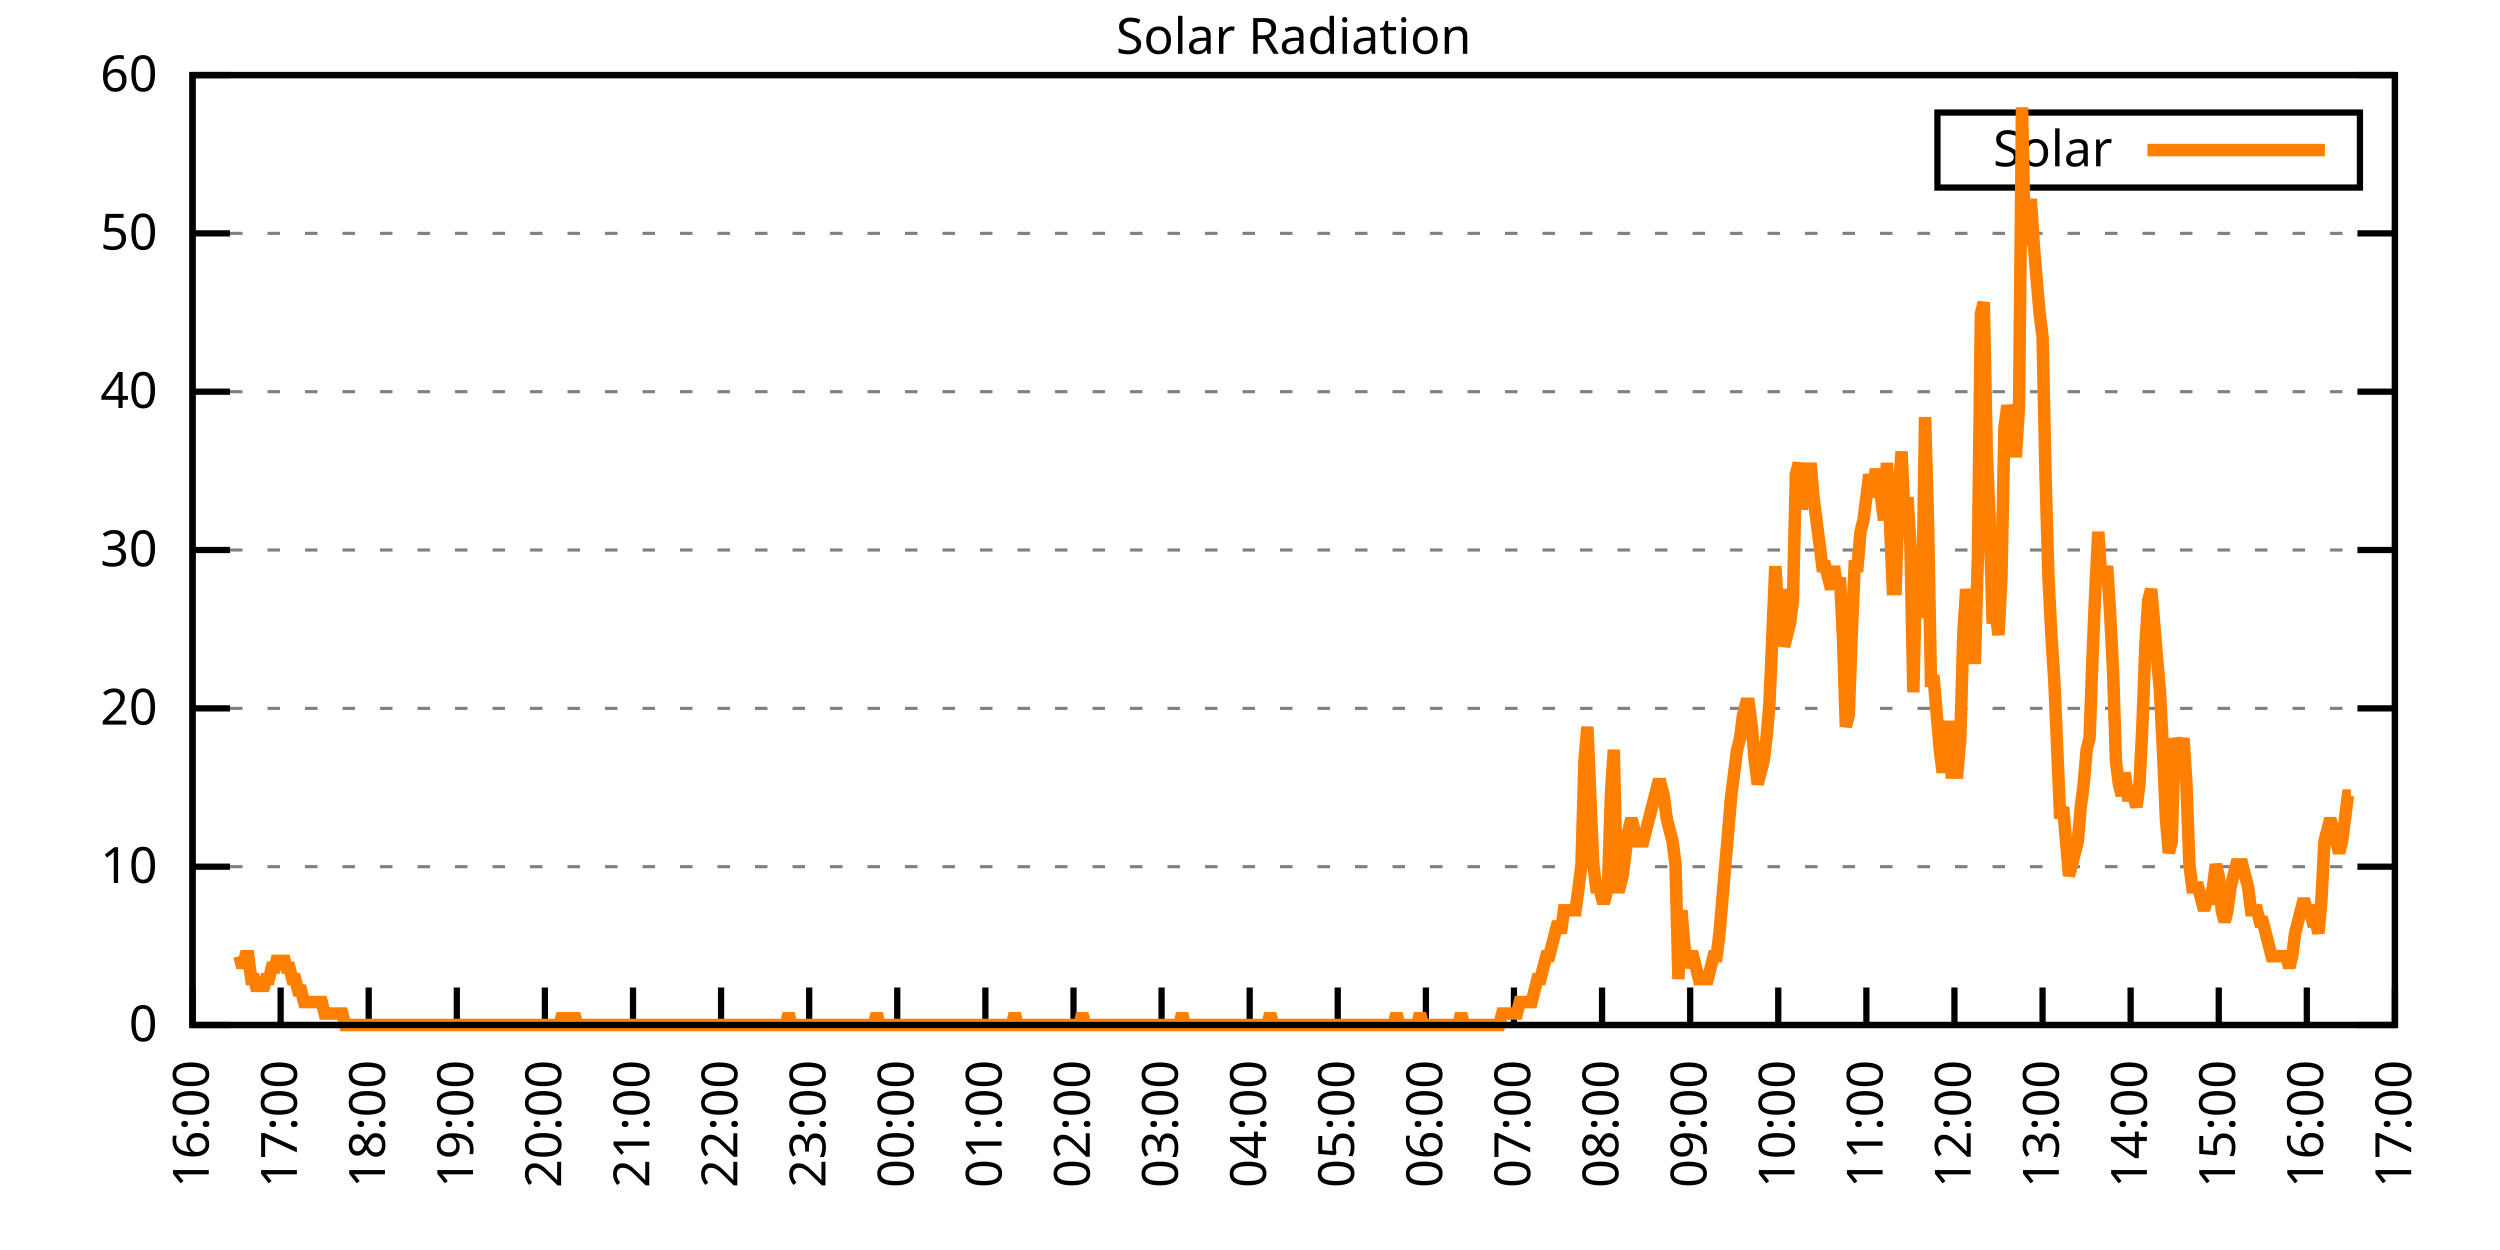
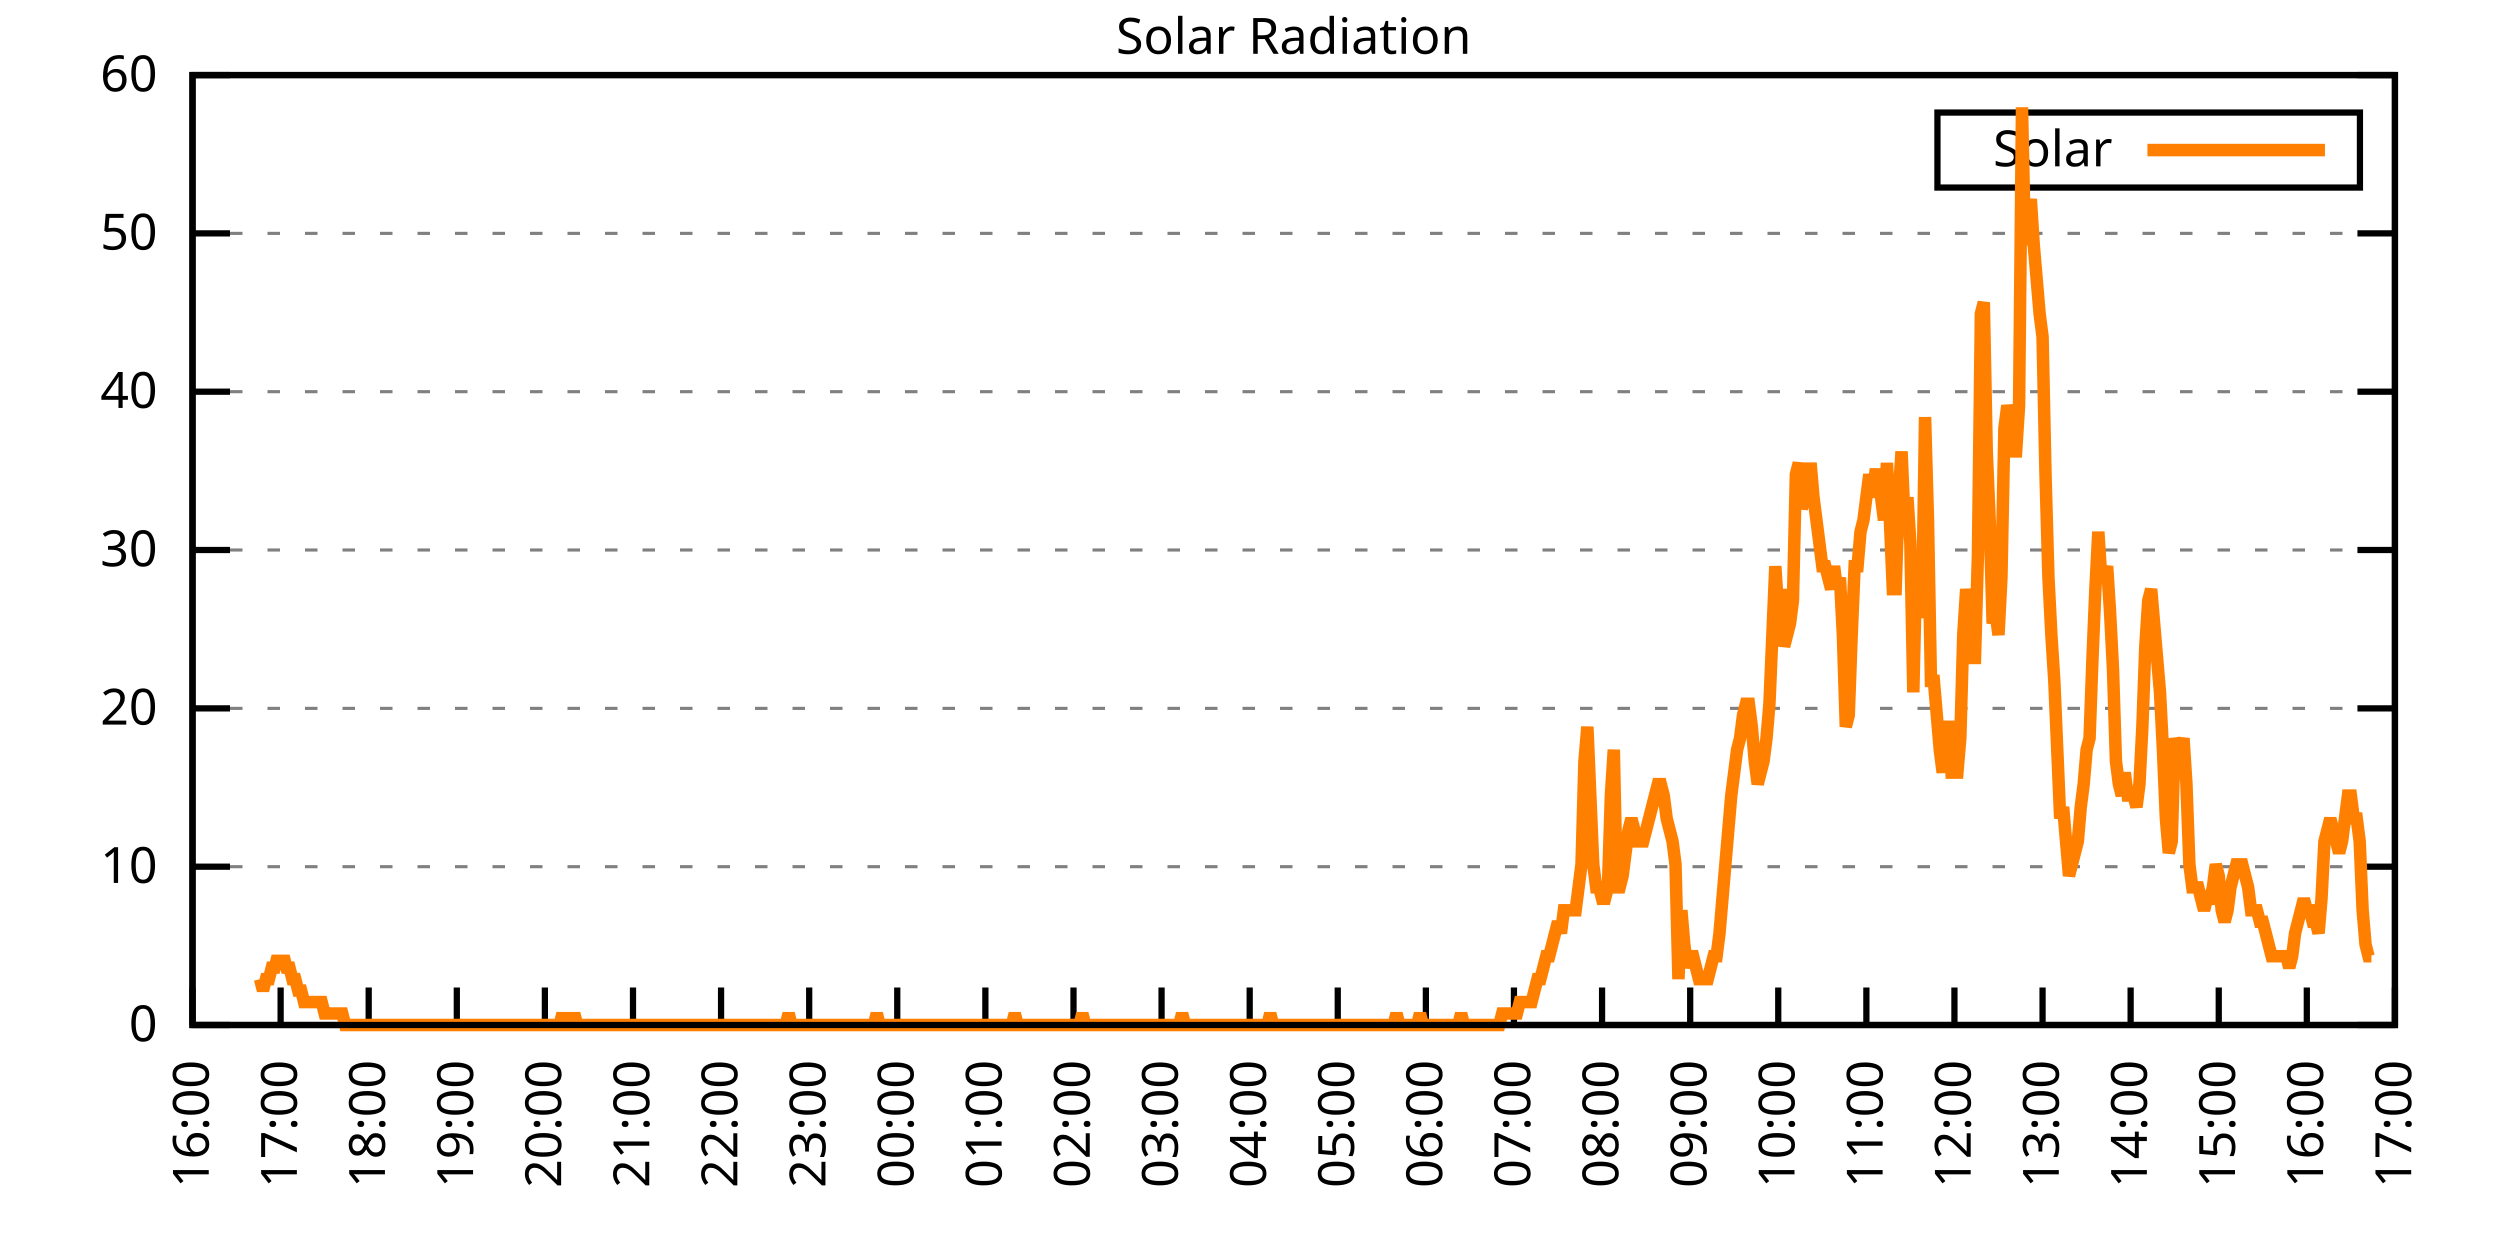
<svg xmlns="http://www.w3.org/2000/svg" xmlns:xlink="http://www.w3.org/1999/xlink" width="400" height="200" viewBox="0 0 400 200">
  <g id="gnuplot_canvas">
    <rect x="0" y="0" width="400" height="200" fill="none" />
    <defs>
      <circle id="gpDot" r="0.5" stroke-width="0.5" stroke="currentColor" />
      <path id="gpPt0" stroke-width="0.333" stroke="currentColor" d="M-1,0 h2 M0,-1 v2" />
      <path id="gpPt1" stroke-width="0.333" stroke="currentColor" d="M-1,-1 L1,1 M1,-1 L-1,1" />
      <path id="gpPt2" stroke-width="0.333" stroke="currentColor" d="M-1,0 L1,0 M0,-1 L0,1 M-1,-1 L1,1 M-1,1 L1,-1" />
      <rect id="gpPt3" stroke-width="0.333" stroke="currentColor" x="-1" y="-1" width="2" height="2" />
      <rect id="gpPt4" stroke-width="0.333" stroke="currentColor" fill="currentColor" x="-1" y="-1" width="2" height="2" />
      <circle id="gpPt5" stroke-width="0.333" stroke="currentColor" cx="0" cy="0" r="1" />
      <use xlink:href="#gpPt5" id="gpPt6" fill="currentColor" stroke="none" />
      <path id="gpPt7" stroke-width="0.333" stroke="currentColor" d="M0,-1.33 L-1.33,0.67 L1.33,0.67 z" />
      <use xlink:href="#gpPt7" id="gpPt8" fill="currentColor" stroke="none" />
      <use xlink:href="#gpPt7" id="gpPt9" stroke="currentColor" transform="rotate(180)" />
      <use xlink:href="#gpPt9" id="gpPt10" fill="currentColor" stroke="none" />
      <use xlink:href="#gpPt3" id="gpPt11" stroke="currentColor" transform="rotate(45)" />
      <use xlink:href="#gpPt11" id="gpPt12" fill="currentColor" stroke="none" />
      <path id="gpPt13" stroke-width="0.333" stroke="currentColor" d="M0,1.330 L1.265,0.411 L0.782,-1.067 L-0.782,-1.076 L-1.265,0.411 z" />
      <use xlink:href="#gpPt13" id="gpPt14" fill="currentColor" stroke="none" />
      <filter id="textbox" filterUnits="objectBoundingBox" x="0" y="0" height="1" width="1">
        <feFlood flood-color="white" flood-opacity="1" result="bgnd" />
        <feComposite in="SourceGraphic" in2="bgnd" operator="atop" />
      </filter>
      <filter id="greybox" filterUnits="objectBoundingBox" x="0" y="0" height="1" width="1">
        <feFlood flood-color="lightgrey" flood-opacity="1" result="grey" />
        <feComposite in="SourceGraphic" in2="grey" operator="atop" />
      </filter>
    </defs>
    <g fill="none" color="white" stroke="currentColor" stroke-width="1.00" stroke-linecap="butt" stroke-linejoin="miter">
</g>
    <g fill="none" color="black" stroke="currentColor" stroke-width="1.00" stroke-linecap="butt" stroke-linejoin="miter">
      <g stroke="none" shape-rendering="crispEdges">
        <polygon fill="rgb(255, 255, 255)" points="30.80,164.00 383.18,164.00 383.18,12.02 30.80,12.02 " />
      </g>
    </g>
    <g fill="none" color="black" stroke="currentColor" stroke-width="1.00" stroke-linecap="butt" stroke-linejoin="miter">
</g>
    <g fill="none" color="black" stroke="black" stroke-width="0.50" stroke-linecap="butt" stroke-linejoin="miter">
</g>
    <g fill="none" color="gray" stroke="currentColor" stroke-width="0.50" stroke-linecap="butt" stroke-linejoin="miter">
      <path stroke="gray" stroke-dasharray="2,4" class="gridline" d="M30.80,164.00 L383.19,164.00  " />
    </g>
    <g fill="none" color="gray" stroke="gray" stroke-width="1.00" stroke-linecap="butt" stroke-linejoin="miter">
</g>
    <g fill="none" color="black" stroke="currentColor" stroke-width="1.00" stroke-linecap="butt" stroke-linejoin="miter">
      <path stroke="black" d="M30.80,164.00 L36.80,164.00 M383.19,164.00 L377.19,164.00  " />
      <g transform="translate(25.20,166.60)" stroke="none" fill="black" font-family="Sans" font-size="8.00" text-anchor="end">
        <text>
          <tspan font-family="Sans"> 0</tspan>
        </text>
      </g>
    </g>
    <g fill="none" color="black" stroke="currentColor" stroke-width="1.00" stroke-linecap="butt" stroke-linejoin="miter">
</g>
    <g fill="none" color="black" stroke="black" stroke-width="0.50" stroke-linecap="butt" stroke-linejoin="miter">
</g>
    <g fill="none" color="gray" stroke="currentColor" stroke-width="0.50" stroke-linecap="butt" stroke-linejoin="miter">
      <path stroke="gray" stroke-dasharray="2,4" class="gridline" d="M30.80,138.67 L383.19,138.67  " />
    </g>
    <g fill="none" color="gray" stroke="gray" stroke-width="1.00" stroke-linecap="butt" stroke-linejoin="miter">
</g>
    <g fill="none" color="black" stroke="currentColor" stroke-width="1.00" stroke-linecap="butt" stroke-linejoin="miter">
      <path stroke="black" d="M30.80,138.67 L36.80,138.67 M383.19,138.67 L377.19,138.67  " />
      <g transform="translate(25.20,141.27)" stroke="none" fill="black" font-family="Sans" font-size="8.00" text-anchor="end">
        <text>
          <tspan font-family="Sans"> 10</tspan>
        </text>
      </g>
    </g>
    <g fill="none" color="black" stroke="currentColor" stroke-width="1.00" stroke-linecap="butt" stroke-linejoin="miter">
</g>
    <g fill="none" color="black" stroke="black" stroke-width="0.50" stroke-linecap="butt" stroke-linejoin="miter">
</g>
    <g fill="none" color="gray" stroke="currentColor" stroke-width="0.50" stroke-linecap="butt" stroke-linejoin="miter">
      <path stroke="gray" stroke-dasharray="2,4" class="gridline" d="M30.80,113.34 L383.19,113.34  " />
    </g>
    <g fill="none" color="gray" stroke="gray" stroke-width="1.00" stroke-linecap="butt" stroke-linejoin="miter">
</g>
    <g fill="none" color="black" stroke="currentColor" stroke-width="1.00" stroke-linecap="butt" stroke-linejoin="miter">
      <path stroke="black" d="M30.80,113.34 L36.80,113.34 M383.19,113.34 L377.19,113.34  " />
      <g transform="translate(25.20,115.94)" stroke="none" fill="black" font-family="Sans" font-size="8.00" text-anchor="end">
        <text>
          <tspan font-family="Sans"> 20</tspan>
        </text>
      </g>
    </g>
    <g fill="none" color="black" stroke="currentColor" stroke-width="1.00" stroke-linecap="butt" stroke-linejoin="miter">
</g>
    <g fill="none" color="black" stroke="black" stroke-width="0.50" stroke-linecap="butt" stroke-linejoin="miter">
</g>
    <g fill="none" color="gray" stroke="currentColor" stroke-width="0.50" stroke-linecap="butt" stroke-linejoin="miter">
      <path stroke="gray" stroke-dasharray="2,4" class="gridline" d="M30.80,88.00 L383.19,88.00  " />
    </g>
    <g fill="none" color="gray" stroke="gray" stroke-width="1.00" stroke-linecap="butt" stroke-linejoin="miter">
</g>
    <g fill="none" color="black" stroke="currentColor" stroke-width="1.00" stroke-linecap="butt" stroke-linejoin="miter">
      <path stroke="black" d="M30.80,88.00 L36.80,88.00 M383.19,88.00 L377.19,88.00  " />
      <g transform="translate(25.20,90.60)" stroke="none" fill="black" font-family="Sans" font-size="8.00" text-anchor="end">
        <text>
          <tspan font-family="Sans"> 30</tspan>
        </text>
      </g>
    </g>
    <g fill="none" color="black" stroke="currentColor" stroke-width="1.00" stroke-linecap="butt" stroke-linejoin="miter">
</g>
    <g fill="none" color="black" stroke="black" stroke-width="0.50" stroke-linecap="butt" stroke-linejoin="miter">
</g>
    <g fill="none" color="gray" stroke="currentColor" stroke-width="0.50" stroke-linecap="butt" stroke-linejoin="miter">
      <path stroke="gray" stroke-dasharray="2,4" class="gridline" d="M30.80,62.67 L383.19,62.67  " />
    </g>
    <g fill="none" color="gray" stroke="gray" stroke-width="1.00" stroke-linecap="butt" stroke-linejoin="miter">
</g>
    <g fill="none" color="black" stroke="currentColor" stroke-width="1.00" stroke-linecap="butt" stroke-linejoin="miter">
      <path stroke="black" d="M30.80,62.67 L36.80,62.67 M383.19,62.67 L377.19,62.67  " />
      <g transform="translate(25.20,65.27)" stroke="none" fill="black" font-family="Sans" font-size="8.00" text-anchor="end">
        <text>
          <tspan font-family="Sans"> 40</tspan>
        </text>
      </g>
    </g>
    <g fill="none" color="black" stroke="currentColor" stroke-width="1.00" stroke-linecap="butt" stroke-linejoin="miter">
</g>
    <g fill="none" color="black" stroke="black" stroke-width="0.50" stroke-linecap="butt" stroke-linejoin="miter">
</g>
    <g fill="none" color="gray" stroke="currentColor" stroke-width="0.50" stroke-linecap="butt" stroke-linejoin="miter">
      <path stroke="gray" stroke-dasharray="2,4" class="gridline" d="M30.80,37.34 L383.19,37.34  " />
    </g>
    <g fill="none" color="gray" stroke="gray" stroke-width="1.00" stroke-linecap="butt" stroke-linejoin="miter">
</g>
    <g fill="none" color="black" stroke="currentColor" stroke-width="1.00" stroke-linecap="butt" stroke-linejoin="miter">
      <path stroke="black" d="M30.80,37.34 L36.80,37.34 M383.19,37.34 L377.19,37.34  " />
      <g transform="translate(25.20,39.94)" stroke="none" fill="black" font-family="Sans" font-size="8.00" text-anchor="end">
        <text>
          <tspan font-family="Sans"> 50</tspan>
        </text>
      </g>
    </g>
    <g fill="none" color="black" stroke="currentColor" stroke-width="1.00" stroke-linecap="butt" stroke-linejoin="miter">
</g>
    <g fill="none" color="black" stroke="black" stroke-width="0.50" stroke-linecap="butt" stroke-linejoin="miter">
</g>
    <g fill="none" color="gray" stroke="currentColor" stroke-width="0.50" stroke-linecap="butt" stroke-linejoin="miter">
      <path stroke="gray" stroke-dasharray="2,4" class="gridline" d="M30.80,12.01 L383.19,12.01  " />
    </g>
    <g fill="none" color="gray" stroke="gray" stroke-width="1.00" stroke-linecap="butt" stroke-linejoin="miter">
</g>
    <g fill="none" color="black" stroke="currentColor" stroke-width="1.00" stroke-linecap="butt" stroke-linejoin="miter">
      <path stroke="black" d="M30.80,12.01 L36.80,12.01 M383.19,12.01 L377.19,12.01  " />
      <g transform="translate(25.20,14.61)" stroke="none" fill="black" font-family="Sans" font-size="8.00" text-anchor="end">
        <text>
          <tspan font-family="Sans"> 60</tspan>
        </text>
      </g>
    </g>
    <g fill="none" color="black" stroke="currentColor" stroke-width="1.00" stroke-linecap="butt" stroke-linejoin="miter">
      <path stroke="black" d="M30.80,164.00 L30.80,158.00  " />
      <g transform="translate(33.40,169.60) rotate(270.00)" stroke="none" fill="black" font-family="Sans" font-size="8.00" text-anchor="end">
        <text>
          <tspan font-family="Sans">16:00</tspan>
        </text>
      </g>
    </g>
    <g fill="none" color="black" stroke="currentColor" stroke-width="1.00" stroke-linecap="butt" stroke-linejoin="miter">
      <path stroke="black" d="M44.90,164.00 L44.90,158.00  " />
      <g transform="translate(47.50,169.60) rotate(270.00)" stroke="none" fill="black" font-family="Sans" font-size="8.00" text-anchor="end">
        <text>
          <tspan font-family="Sans">17:00</tspan>
        </text>
      </g>
    </g>
    <g fill="none" color="black" stroke="currentColor" stroke-width="1.00" stroke-linecap="butt" stroke-linejoin="miter">
      <path stroke="black" d="M58.99,164.00 L58.99,158.00  " />
      <g transform="translate(61.59,169.60) rotate(270.00)" stroke="none" fill="black" font-family="Sans" font-size="8.00" text-anchor="end">
        <text>
          <tspan font-family="Sans">18:00</tspan>
        </text>
      </g>
    </g>
    <g fill="none" color="black" stroke="currentColor" stroke-width="1.00" stroke-linecap="butt" stroke-linejoin="miter">
      <path stroke="black" d="M73.09,164.00 L73.09,158.00  " />
      <g transform="translate(75.69,169.60) rotate(270.00)" stroke="none" fill="black" font-family="Sans" font-size="8.00" text-anchor="end">
        <text>
          <tspan font-family="Sans">19:00</tspan>
        </text>
      </g>
    </g>
    <g fill="none" color="black" stroke="currentColor" stroke-width="1.00" stroke-linecap="butt" stroke-linejoin="miter">
      <path stroke="black" d="M87.18,164.00 L87.18,158.00  " />
      <g transform="translate(89.78,169.60) rotate(270.00)" stroke="none" fill="black" font-family="Sans" font-size="8.00" text-anchor="end">
        <text>
          <tspan font-family="Sans">20:00</tspan>
        </text>
      </g>
    </g>
    <g fill="none" color="black" stroke="currentColor" stroke-width="1.00" stroke-linecap="butt" stroke-linejoin="miter">
      <path stroke="black" d="M101.28,164.00 L101.28,158.00  " />
      <g transform="translate(103.88,169.60) rotate(270.00)" stroke="none" fill="black" font-family="Sans" font-size="8.00" text-anchor="end">
        <text>
          <tspan font-family="Sans">21:00</tspan>
        </text>
      </g>
    </g>
    <g fill="none" color="black" stroke="currentColor" stroke-width="1.00" stroke-linecap="butt" stroke-linejoin="miter">
      <path stroke="black" d="M115.37,164.00 L115.37,158.00  " />
      <g transform="translate(117.97,169.60) rotate(270.00)" stroke="none" fill="black" font-family="Sans" font-size="8.00" text-anchor="end">
        <text>
          <tspan font-family="Sans">22:00</tspan>
        </text>
      </g>
    </g>
    <g fill="none" color="black" stroke="currentColor" stroke-width="1.00" stroke-linecap="butt" stroke-linejoin="miter">
      <path stroke="black" d="M129.47,164.00 L129.47,158.00  " />
      <g transform="translate(132.07,169.60) rotate(270.00)" stroke="none" fill="black" font-family="Sans" font-size="8.00" text-anchor="end">
        <text>
          <tspan font-family="Sans">23:00</tspan>
        </text>
      </g>
    </g>
    <g fill="none" color="black" stroke="currentColor" stroke-width="1.00" stroke-linecap="butt" stroke-linejoin="miter">
      <path stroke="black" d="M143.56,164.00 L143.56,158.00  " />
      <g transform="translate(146.16,169.60) rotate(270.00)" stroke="none" fill="black" font-family="Sans" font-size="8.00" text-anchor="end">
        <text>
          <tspan font-family="Sans">00:00</tspan>
        </text>
      </g>
    </g>
    <g fill="none" color="black" stroke="currentColor" stroke-width="1.00" stroke-linecap="butt" stroke-linejoin="miter">
      <path stroke="black" d="M157.66,164.00 L157.66,158.00  " />
      <g transform="translate(160.26,169.60) rotate(270.00)" stroke="none" fill="black" font-family="Sans" font-size="8.00" text-anchor="end">
        <text>
          <tspan font-family="Sans">01:00</tspan>
        </text>
      </g>
    </g>
    <g fill="none" color="black" stroke="currentColor" stroke-width="1.00" stroke-linecap="butt" stroke-linejoin="miter">
      <path stroke="black" d="M171.76,164.00 L171.76,158.00  " />
      <g transform="translate(174.36,169.60) rotate(270.00)" stroke="none" fill="black" font-family="Sans" font-size="8.00" text-anchor="end">
        <text>
          <tspan font-family="Sans">02:00</tspan>
        </text>
      </g>
    </g>
    <g fill="none" color="black" stroke="currentColor" stroke-width="1.00" stroke-linecap="butt" stroke-linejoin="miter">
      <path stroke="black" d="M185.85,164.00 L185.85,158.00  " />
      <g transform="translate(188.45,169.60) rotate(270.00)" stroke="none" fill="black" font-family="Sans" font-size="8.00" text-anchor="end">
        <text>
          <tspan font-family="Sans">03:00</tspan>
        </text>
      </g>
    </g>
    <g fill="none" color="black" stroke="currentColor" stroke-width="1.00" stroke-linecap="butt" stroke-linejoin="miter">
      <path stroke="black" d="M199.95,164.00 L199.95,158.00  " />
      <g transform="translate(202.55,169.60) rotate(270.00)" stroke="none" fill="black" font-family="Sans" font-size="8.00" text-anchor="end">
        <text>
          <tspan font-family="Sans">04:00</tspan>
        </text>
      </g>
    </g>
    <g fill="none" color="black" stroke="currentColor" stroke-width="1.00" stroke-linecap="butt" stroke-linejoin="miter">
      <path stroke="black" d="M214.04,164.00 L214.04,158.00  " />
      <g transform="translate(216.64,169.60) rotate(270.00)" stroke="none" fill="black" font-family="Sans" font-size="8.00" text-anchor="end">
        <text>
          <tspan font-family="Sans">05:00</tspan>
        </text>
      </g>
    </g>
    <g fill="none" color="black" stroke="currentColor" stroke-width="1.00" stroke-linecap="butt" stroke-linejoin="miter">
      <path stroke="black" d="M228.14,164.00 L228.14,158.00  " />
      <g transform="translate(230.74,169.60) rotate(270.00)" stroke="none" fill="black" font-family="Sans" font-size="8.00" text-anchor="end">
        <text>
          <tspan font-family="Sans">06:00</tspan>
        </text>
      </g>
    </g>
    <g fill="none" color="black" stroke="currentColor" stroke-width="1.00" stroke-linecap="butt" stroke-linejoin="miter">
      <path stroke="black" d="M242.23,164.00 L242.23,158.00  " />
      <g transform="translate(244.83,169.60) rotate(270.00)" stroke="none" fill="black" font-family="Sans" font-size="8.00" text-anchor="end">
        <text>
          <tspan font-family="Sans">07:00</tspan>
        </text>
      </g>
    </g>
    <g fill="none" color="black" stroke="currentColor" stroke-width="1.00" stroke-linecap="butt" stroke-linejoin="miter">
      <path stroke="black" d="M256.33,164.00 L256.33,158.00  " />
      <g transform="translate(258.93,169.60) rotate(270.00)" stroke="none" fill="black" font-family="Sans" font-size="8.00" text-anchor="end">
        <text>
          <tspan font-family="Sans">08:00</tspan>
        </text>
      </g>
    </g>
    <g fill="none" color="black" stroke="currentColor" stroke-width="1.00" stroke-linecap="butt" stroke-linejoin="miter">
      <path stroke="black" d="M270.43,164.00 L270.43,158.00  " />
      <g transform="translate(273.03,169.60) rotate(270.00)" stroke="none" fill="black" font-family="Sans" font-size="8.00" text-anchor="end">
        <text>
          <tspan font-family="Sans">09:00</tspan>
        </text>
      </g>
    </g>
    <g fill="none" color="black" stroke="currentColor" stroke-width="1.00" stroke-linecap="butt" stroke-linejoin="miter">
      <path stroke="black" d="M284.52,164.00 L284.52,158.00  " />
      <g transform="translate(287.12,169.60) rotate(270.00)" stroke="none" fill="black" font-family="Sans" font-size="8.00" text-anchor="end">
        <text>
          <tspan font-family="Sans">10:00</tspan>
        </text>
      </g>
    </g>
    <g fill="none" color="black" stroke="currentColor" stroke-width="1.00" stroke-linecap="butt" stroke-linejoin="miter">
      <path stroke="black" d="M298.62,164.00 L298.62,158.00  " />
      <g transform="translate(301.22,169.60) rotate(270.00)" stroke="none" fill="black" font-family="Sans" font-size="8.00" text-anchor="end">
        <text>
          <tspan font-family="Sans">11:00</tspan>
        </text>
      </g>
    </g>
    <g fill="none" color="black" stroke="currentColor" stroke-width="1.00" stroke-linecap="butt" stroke-linejoin="miter">
      <path stroke="black" d="M312.71,164.00 L312.71,158.00  " />
      <g transform="translate(315.31,169.60) rotate(270.00)" stroke="none" fill="black" font-family="Sans" font-size="8.00" text-anchor="end">
        <text>
          <tspan font-family="Sans">12:00</tspan>
        </text>
      </g>
    </g>
    <g fill="none" color="black" stroke="currentColor" stroke-width="1.00" stroke-linecap="butt" stroke-linejoin="miter">
      <path stroke="black" d="M326.81,164.00 L326.81,158.00  " />
      <g transform="translate(329.41,169.60) rotate(270.00)" stroke="none" fill="black" font-family="Sans" font-size="8.00" text-anchor="end">
        <text>
          <tspan font-family="Sans">13:00</tspan>
        </text>
      </g>
    </g>
    <g fill="none" color="black" stroke="currentColor" stroke-width="1.00" stroke-linecap="butt" stroke-linejoin="miter">
      <path stroke="black" d="M340.90,164.00 L340.90,158.00  " />
      <g transform="translate(343.50,169.60) rotate(270.00)" stroke="none" fill="black" font-family="Sans" font-size="8.00" text-anchor="end">
        <text>
          <tspan font-family="Sans">14:00</tspan>
        </text>
      </g>
    </g>
    <g fill="none" color="black" stroke="currentColor" stroke-width="1.00" stroke-linecap="butt" stroke-linejoin="miter">
      <path stroke="black" d="M355.00,164.00 L355.00,158.00  " />
      <g transform="translate(357.60,169.60) rotate(270.00)" stroke="none" fill="black" font-family="Sans" font-size="8.00" text-anchor="end">
        <text>
          <tspan font-family="Sans">15:00</tspan>
        </text>
      </g>
    </g>
    <g fill="none" color="black" stroke="currentColor" stroke-width="1.00" stroke-linecap="butt" stroke-linejoin="miter">
      <path stroke="black" d="M369.09,164.00 L369.09,158.00  " />
      <g transform="translate(371.69,169.60) rotate(270.00)" stroke="none" fill="black" font-family="Sans" font-size="8.00" text-anchor="end">
        <text>
          <tspan font-family="Sans">16:00</tspan>
        </text>
      </g>
    </g>
    <g fill="none" color="black" stroke="currentColor" stroke-width="1.00" stroke-linecap="butt" stroke-linejoin="miter">
      <path stroke="black" d="M383.19,164.00 L383.19,158.00  " />
      <g transform="translate(385.79,169.60) rotate(270.00)" stroke="none" fill="black" font-family="Sans" font-size="8.00" text-anchor="end">
        <text>
          <tspan font-family="Sans">17:00</tspan>
        </text>
      </g>
    </g>
    <g fill="none" color="black" stroke="currentColor" stroke-width="1.00" stroke-linecap="butt" stroke-linejoin="miter">
</g>
    <g fill="none" color="black" stroke="currentColor" stroke-width="1.00" stroke-linecap="butt" stroke-linejoin="miter">
      <path stroke="black" d="M30.80,12.01 L30.80,164.00 L383.19,164.00 L383.19,12.01 L30.80,12.01 Z  " />
    </g>
    <g fill="none" color="black" stroke="currentColor" stroke-width="1.00" stroke-linecap="butt" stroke-linejoin="miter">
</g>
    <g fill="none" color="black" stroke="currentColor" stroke-width="1.00" stroke-linecap="butt" stroke-linejoin="miter">
      <path stroke="black" d="M309.99,30.01 L309.99,18.01 L377.59,18.01 L377.59,30.01 L309.99,30.01 Z  " />
    </g>
    <g id="Solar_Radiation_plot_1">
      <g fill="none" color="white" stroke="black" stroke-width="2.00" stroke-linecap="butt" stroke-linejoin="miter">
</g>
      <g fill="none" color="black" stroke="currentColor" stroke-width="2.00" stroke-linecap="butt" stroke-linejoin="miter">
        <g transform="translate(337.99,26.61)" stroke="none" fill="black" font-family="Sans" font-size="8.00" text-anchor="end">
          <text>
            <tspan font-family="Sans">Solar</tspan>
          </text>
        </g>
      </g>
      <g fill="none" color="black" stroke="currentColor" stroke-width="2.00" stroke-linecap="butt" stroke-linejoin="miter">
-         <path stroke="rgb(255, 127,   0)" d="M343.59,24.01 L371.99,24.01 M38.32,152.99 L38.79,154.82 L39.26,152.99 L39.73,152.99 L40.20,156.66 L40.67,156.66   L41.14,158.49 L41.61,156.66 L42.08,158.49 L42.55,156.66 L43.02,156.66 L43.49,154.82 L43.96,154.82 L44.43,152.99   L44.90,154.82 L45.37,152.99 L45.84,154.82 L46.31,154.82 L46.78,156.66 L47.24,156.66 L47.71,158.49 L48.18,158.49   L48.65,160.33 L49.12,160.33 L49.59,160.33 L50.06,160.33 L50.53,160.33 L51.00,160.33 L51.47,160.33 L51.94,162.16   L52.41,162.16 L52.88,162.16 L53.35,162.16 L53.82,162.16 L54.29,162.16 L54.76,162.16 L55.23,164.00 L55.70,164.00   L56.17,164.00 L56.64,164.00 L57.11,164.00 L57.58,164.00 L58.05,164.00 L58.52,164.00 L58.99,164.00 L59.46,164.00   L59.93,164.00 L60.40,164.00 L60.87,164.00 L61.34,164.00 L61.81,164.00 L62.28,164.00 L62.75,164.00 L63.22,164.00   L63.69,164.00 L64.16,164.00 L64.63,164.00 L65.10,164.00 L65.57,164.00 L66.04,164.00 L66.51,164.00 L66.98,164.00   L67.45,164.00 L67.92,164.00 L68.39,164.00 L68.86,164.00 L69.33,164.00 L69.80,164.00 L70.27,164.00 L70.74,164.00   L71.21,164.00 L71.68,164.00 L72.15,164.00 L72.62,164.00 L73.09,164.00 L73.56,164.00 L74.03,164.00 L74.50,164.00   L74.97,164.00 L75.44,164.00 L75.91,164.00 L76.38,164.00 L76.85,164.00 L77.32,164.00 L77.79,164.00 L78.26,164.00   L78.73,164.00 L79.19,164.00 L79.66,164.00 L80.13,164.00 L80.60,164.00 L81.07,164.00 L81.54,164.00 L82.01,164.00   L82.48,164.00 L82.95,164.00 L83.42,164.00 L83.89,164.00 L84.36,164.00 L84.83,164.00 L85.30,164.00 L85.77,164.00   L86.24,164.00 L86.71,164.00 L87.18,164.00 L87.65,164.00 L88.12,164.00 L88.59,164.00 L89.06,164.00 L89.53,164.00   L90.00,162.16 L90.47,164.00 L90.94,164.00 L91.41,164.00 L91.88,162.16 L92.35,164.00 L92.82,164.00 L93.29,164.00   L93.76,164.00 L94.23,164.00 L94.70,164.00 L95.17,164.00 L95.64,164.00 L96.11,164.00 L96.58,164.00 L97.05,164.00   L97.52,164.00 L97.99,164.00 L98.46,164.00 L98.93,164.00 L99.40,164.00 L99.87,164.00 L100.34,164.00 L100.81,164.00   L101.28,164.00 L101.75,164.00 L102.22,164.00 L102.69,164.00 L103.16,164.00 L103.63,164.00 L104.10,164.00 L104.57,164.00   L105.04,164.00 L105.51,164.00 L105.98,164.00 L106.45,164.00 L106.92,164.00 L107.39,164.00 L107.86,164.00 L108.33,164.00   L108.80,164.00 L109.27,164.00 L109.74,164.00 L110.21,164.00 L110.68,164.00 L111.14,164.00 L111.61,164.00 L112.08,164.00   L112.55,164.00 L113.02,164.00 L113.49,164.00 L113.96,164.00 L114.43,164.00 L114.90,164.00 L115.37,164.00 L115.84,164.00   L116.31,164.00 L116.78,164.00 L117.25,164.00 L117.72,164.00 L118.19,164.00 L118.66,164.00 L119.13,164.00 L119.60,164.00   L120.07,164.00 L120.54,164.00 L121.01,164.00 L121.48,164.00 L121.95,164.00 L122.42,164.00 L122.89,164.00 L123.36,164.00   L123.83,164.00 L124.30,164.00 L124.77,164.00 L125.24,164.00 L125.71,164.00 L126.18,162.16 L126.65,164.00 L127.12,164.00   L127.59,164.00 L128.06,164.00 L128.53,164.00 L129.00,164.00 L129.47,164.00 L129.94,164.00 L130.41,164.00 L130.88,164.00   L131.35,164.00 L131.82,164.00 L132.29,164.00 L132.76,164.00 L133.23,164.00 L133.70,164.00 L134.17,164.00 L134.64,164.00   L135.11,164.00 L135.58,164.00 L136.05,164.00 L136.52,164.00 L136.99,164.00 L137.46,164.00 L137.93,164.00 L138.40,164.00   L138.87,164.00 L139.34,164.00 L139.81,164.00 L140.28,162.16 L140.75,164.00 L141.22,164.00 L141.69,164.00 L142.16,164.00   L142.63,164.00 L143.09,164.00 L143.56,164.00 L144.03,164.00 L144.50,164.00 L144.97,164.00 L145.44,164.00 L145.91,164.00   L146.38,164.00 L146.85,164.00 L147.32,164.00 L147.79,164.00 L148.26,164.00 L148.73,164.00 L149.20,164.00 L149.67,164.00   L150.14,164.00 L150.61,164.00 L151.08,164.00 L151.55,164.00 L152.02,164.00 L152.49,164.00 L152.96,164.00 L153.43,164.00   L153.90,164.00 L154.37,164.00 L154.84,164.00 L155.31,164.00 L155.78,164.00 L156.25,164.00 L156.72,164.00 L157.19,164.00   L157.66,164.00 L158.13,164.00 L158.60,164.00 L159.07,164.00 L159.54,164.00 L160.01,164.00 L160.48,164.00 L160.95,164.00   L161.42,164.00 L161.89,164.00 L162.36,162.16 L162.83,164.00 L163.30,164.00 L163.77,164.00 L164.24,164.00 L164.71,164.00   L165.18,164.00 L165.65,164.00 L166.12,164.00 L166.59,164.00 L167.06,164.00 L167.53,164.00 L168.00,164.00 L168.47,164.00   L168.94,164.00 L169.41,164.00 L169.88,164.00 L170.35,164.00 L170.82,164.00 L171.29,164.00 L171.76,164.00 L172.23,164.00   L172.70,164.00 L173.17,162.16 L173.64,164.00 L174.11,164.00 L174.58,164.00 L175.04,164.00 L175.51,164.00 L175.98,164.00   L176.45,164.00 L176.92,164.00 L177.39,164.00 L177.86,164.00 L178.33,164.00 L178.80,164.00 L179.27,164.00 L179.74,164.00   L180.21,164.00 L180.68,164.00 L181.15,164.00 L181.62,164.00 L182.09,164.00 L182.56,164.00 L183.03,164.00 L183.50,164.00   L183.97,164.00 L184.44,164.00 L184.91,164.00 L185.38,164.00 L185.85,164.00 L186.32,164.00 L186.79,164.00 L187.26,164.00   L187.73,164.00 L188.20,164.00 L188.67,164.00 L189.14,162.16 L189.61,164.00 L190.08,164.00 L190.55,164.00 L191.02,164.00   L191.49,164.00 L191.96,164.00 L192.43,164.00 L192.90,164.00 L193.37,164.00 L193.84,164.00 L194.31,164.00 L194.78,164.00   L195.25,164.00 L195.72,164.00 L196.19,164.00 L196.66,164.00 L197.13,164.00 L197.60,164.00 L198.07,164.00 L198.54,164.00   L199.01,164.00 L199.48,164.00 L199.95,164.00 L200.42,164.00 L200.89,164.00 L201.36,164.00 L201.83,164.00 L202.30,164.00   L202.77,164.00 L203.24,162.16 L203.71,164.00 L204.18,164.00 L204.65,164.00 L205.12,164.00 L205.59,164.00 L206.06,164.00   L206.53,164.00 L207.00,164.00 L207.46,164.00 L207.93,164.00 L208.40,164.00 L208.87,164.00 L209.34,164.00 L209.81,164.00   L210.28,164.00 L210.75,164.00 L211.22,164.00 L211.69,164.00 L212.16,164.00 L212.63,164.00 L213.10,164.00 L213.57,164.00   L214.04,164.00 L214.51,164.00 L214.98,164.00 L215.45,164.00 L215.92,164.00 L216.39,164.00 L216.86,164.00 L217.33,164.00   L217.80,164.00 L218.27,164.00 L218.74,164.00 L219.21,164.00 L219.68,164.00 L220.15,164.00 L220.62,164.00 L221.09,164.00   L221.56,164.00 L222.03,164.00 L222.50,164.00 L222.97,164.00 L223.44,162.16 L223.91,164.00 L224.38,164.00 L224.85,164.00   L225.32,164.00 L225.79,164.00 L226.26,164.00 L226.73,164.00 L227.20,162.16 L227.67,164.00 L228.14,164.00 L228.61,164.00   L229.08,164.00 L229.55,164.00 L230.02,164.00 L230.49,164.00 L230.96,164.00 L231.43,164.00 L231.90,164.00 L232.37,164.00   L232.84,164.00 L233.31,164.00 L233.78,162.16 L234.25,164.00 L234.72,164.00 L235.19,164.00 L235.66,164.00 L236.13,164.00   L236.60,164.00 L237.07,164.00 L237.54,164.00 L238.01,164.00 L238.48,164.00 L238.95,164.00 L239.41,164.00 L239.88,164.00   L240.35,162.16 L240.82,162.16 L241.29,162.16 L241.76,162.16 L242.23,162.16 L242.70,162.16 L243.17,160.33 L243.64,160.33   L244.11,160.33 L244.58,160.33 L245.05,160.33 L245.52,158.49 L245.99,156.66 L246.46,156.66 L246.93,154.82 L247.40,152.99   L247.87,152.99 L248.34,151.15 L248.81,149.32 L249.28,147.48 L249.75,149.32 L250.22,145.65 L250.69,145.65 L251.16,145.65   L251.63,145.65 L252.10,145.65 L252.57,141.98 L253.04,138.30 L253.51,121.79 L253.98,116.28 L254.45,127.29 L254.92,138.30   L255.39,141.98 L255.86,141.98 L256.33,143.81 L256.80,143.81 L257.27,141.98 L257.74,127.29 L258.21,119.95 L258.68,141.98   L259.15,141.98 L259.62,140.14 L260.09,136.47 L260.56,132.80 L261.03,130.96 L261.50,132.80 L261.97,134.63 L262.44,134.63   L262.91,134.63 L263.38,132.80 L263.85,130.96 L264.32,129.13 L264.79,127.29 L265.26,125.46 L265.73,125.46 L266.20,127.29   L266.67,130.96 L267.14,132.80 L267.61,134.63 L268.08,138.30 L268.55,156.66 L269.02,145.65 L269.49,151.15 L269.96,154.82   L270.43,152.99 L270.90,152.99 L271.36,154.82 L271.83,156.66 L272.30,156.66 L272.77,156.66 L273.24,156.66 L273.71,154.82   L274.18,152.99 L274.65,152.99 L275.12,149.32 L275.59,143.81 L276.06,138.30 L276.53,132.80 L277.00,127.29 L277.47,123.62   L277.94,119.95 L278.41,118.12 L278.88,114.44 L279.35,112.61 L279.82,112.61 L280.29,116.28 L280.76,121.79 L281.23,125.46   L281.70,123.62 L282.17,121.79 L282.64,118.12 L283.11,112.61 L283.58,101.60 L284.05,90.59 L284.52,97.93 L284.99,94.26   L285.46,103.43 L285.93,101.60 L286.40,99.76 L286.87,96.09 L287.34,75.90 L287.81,74.07 L288.28,81.41 L288.75,79.57   L289.22,79.57 L289.69,74.07 L290.16,79.57 L290.63,83.24 L291.10,86.91 L291.57,90.59 L292.04,90.59 L292.51,92.42   L292.98,94.26 L293.45,90.59 L293.92,94.26 L294.39,92.42 L294.86,101.60 L295.33,116.28 L295.80,114.44 L296.27,101.60   L296.74,90.59 L297.21,90.59 L297.68,85.08 L298.15,83.24 L298.62,79.57 L299.09,75.90 L299.56,79.57 L300.03,75.90   L300.50,75.90 L300.97,79.57 L301.44,83.24 L301.91,74.07 L302.38,83.24 L302.85,94.26 L303.31,94.26 L303.78,79.57   L304.25,72.23 L304.72,83.24 L305.19,79.57 L305.66,86.91 L306.13,110.77 L306.60,90.59 L307.07,97.93 L307.54,97.93   L308.01,66.73 L308.48,83.24 L308.95,108.94 L309.42,108.94 L309.89,114.44 L310.36,119.95 L310.83,123.62 L311.30,116.28   L311.77,116.28 L312.24,123.62 L312.71,123.62 L313.18,123.62 L313.65,118.12 L314.12,101.60 L314.59,94.26 L315.06,97.93   L315.53,105.27 L316.00,105.27 L316.47,88.75 L316.94,50.21 L317.41,48.37 L317.88,72.23 L318.35,83.24 L318.82,99.76   L319.29,97.93 L319.76,101.60 L320.23,92.42 L320.70,68.56 L321.17,64.89 L321.64,66.73 L322.11,72.23 L322.58,72.23   L323.05,64.89 L323.52,17.17 L323.99,39.19 L324.46,35.52 L324.93,31.85 L325.40,39.19 L325.87,44.70 L326.34,50.21   L326.81,53.88 L327.28,75.90 L327.75,92.42 L328.22,101.60 L328.69,108.94 L329.16,119.95 L329.63,130.96 L330.10,129.13   L330.57,134.63 L331.04,140.14 L331.51,138.30 L331.98,136.47 L332.45,134.63 L332.92,129.13 L333.39,125.46 L333.86,119.95   L334.33,118.12 L334.80,105.27 L335.26,94.26 L335.73,85.08 L336.20,92.42 L336.67,92.42 L337.14,90.59 L337.61,97.93   L338.08,107.10 L338.55,121.79 L339.02,125.46 L339.49,127.29 L339.96,123.62 L340.43,127.29 L340.90,127.29 L341.37,127.29   L341.84,129.13 L342.31,125.46 L342.78,116.28 L343.25,103.43 L343.72,96.09 L344.19,94.26 L344.66,99.76 L345.13,105.27   L345.60,110.77 L346.07,119.95 L346.54,130.96 L347.01,136.47 L347.48,134.63 L347.95,118.12 L348.42,119.95 L348.89,119.95   L349.36,118.12 L349.83,125.46 L350.30,138.30 L350.77,141.98 L351.24,141.98 L351.71,141.98 L352.18,143.81 L352.65,145.65   L353.12,143.81 L353.59,143.81 L354.06,141.98 L354.53,138.30 L355.00,140.14 L355.47,145.65 L355.94,147.48 L356.41,145.65   L356.88,141.98 L357.35,140.14 L357.82,138.30 L358.29,138.30 L358.76,138.30 L359.23,140.14 L359.70,141.98 L360.17,145.65   L360.64,145.65 L361.11,145.65 L361.58,147.48 L362.05,147.48 L362.52,149.32 L362.99,151.15 L363.46,152.99 L363.93,152.99   L364.40,152.99 L364.87,152.99 L365.34,152.99 L365.81,152.99 L366.28,154.82 L366.75,152.99 L367.21,149.32 L367.68,147.48   L368.15,145.65 L368.62,143.81 L369.09,145.65 L369.56,145.65 L370.03,147.48 L370.50,147.48 L370.97,149.32 L371.44,143.81   L371.91,134.63 L372.38,132.80 L372.85,130.96 L373.32,132.80 L373.79,134.63 L374.26,136.47 L374.73,134.63 L375.20,130.96   L375.67,127.29 L376.14,127.29  " />
+         <path stroke="rgb(255, 127,   0)" d="M343.59,24.01 L371.99,24.01 M41.61,156.66 L42.08,158.49 L42.55,156.66 L43.02,156.66 L43.49,154.82 L43.96,154.82   L44.43,152.99 L44.90,154.82 L45.37,152.99 L45.84,154.82 L46.31,154.82 L46.78,156.66 L47.24,156.66 L47.71,158.49   L48.18,158.49 L48.65,160.33 L49.12,160.33 L49.59,160.33 L50.06,160.33 L50.53,160.33 L51.00,160.33 L51.47,160.33   L51.94,162.16 L52.41,162.16 L52.88,162.16 L53.35,162.16 L53.82,162.16 L54.29,162.16 L54.76,162.16 L55.23,164.00   L55.70,164.00 L56.17,164.00 L56.64,164.00 L57.11,164.00 L57.58,164.00 L58.05,164.00 L58.52,164.00 L58.99,164.00   L59.46,164.00 L59.93,164.00 L60.40,164.00 L60.87,164.00 L61.34,164.00 L61.81,164.00 L62.28,164.00 L62.75,164.00   L63.22,164.00 L63.69,164.00 L64.16,164.00 L64.63,164.00 L65.10,164.00 L65.57,164.00 L66.04,164.00 L66.51,164.00   L66.98,164.00 L67.45,164.00 L67.92,164.00 L68.39,164.00 L68.86,164.00 L69.33,164.00 L69.80,164.00 L70.27,164.00   L70.74,164.00 L71.21,164.00 L71.68,164.00 L72.15,164.00 L72.62,164.00 L73.09,164.00 L73.56,164.00 L74.03,164.00   L74.50,164.00 L74.97,164.00 L75.44,164.00 L75.91,164.00 L76.38,164.00 L76.85,164.00 L77.32,164.00 L77.79,164.00   L78.26,164.00 L78.73,164.00 L79.19,164.00 L79.66,164.00 L80.13,164.00 L80.60,164.00 L81.07,164.00 L81.54,164.00   L82.01,164.00 L82.48,164.00 L82.95,164.00 L83.42,164.00 L83.89,164.00 L84.36,164.00 L84.83,164.00 L85.30,164.00   L85.77,164.00 L86.24,164.00 L86.71,164.00 L87.18,164.00 L87.65,164.00 L88.12,164.00 L88.59,164.00 L89.06,164.00   L89.53,164.00 L90.00,162.16 L90.47,164.00 L90.94,164.00 L91.41,164.00 L91.88,162.16 L92.35,164.00 L92.82,164.00   L93.29,164.00 L93.76,164.00 L94.23,164.00 L94.70,164.00 L95.17,164.00 L95.64,164.00 L96.11,164.00 L96.58,164.00   L97.05,164.00 L97.52,164.00 L97.99,164.00 L98.46,164.00 L98.93,164.00 L99.40,164.00 L99.87,164.00 L100.34,164.00   L100.81,164.00 L101.28,164.00 L101.75,164.00 L102.22,164.00 L102.69,164.00 L103.16,164.00 L103.63,164.00 L104.10,164.00   L104.57,164.00 L105.04,164.00 L105.51,164.00 L105.98,164.00 L106.45,164.00 L106.92,164.00 L107.39,164.00 L107.86,164.00   L108.33,164.00 L108.80,164.00 L109.27,164.00 L109.74,164.00 L110.21,164.00 L110.68,164.00 L111.14,164.00 L111.61,164.00   L112.08,164.00 L112.55,164.00 L113.02,164.00 L113.49,164.00 L113.96,164.00 L114.43,164.00 L114.90,164.00 L115.37,164.00   L115.84,164.00 L116.31,164.00 L116.78,164.00 L117.25,164.00 L117.72,164.00 L118.19,164.00 L118.66,164.00 L119.13,164.00   L119.60,164.00 L120.07,164.00 L120.54,164.00 L121.01,164.00 L121.48,164.00 L121.95,164.00 L122.42,164.00 L122.89,164.00   L123.36,164.00 L123.83,164.00 L124.30,164.00 L124.77,164.00 L125.24,164.00 L125.71,164.00 L126.18,162.16 L126.65,164.00   L127.12,164.00 L127.59,164.00 L128.06,164.00 L128.53,164.00 L129.00,164.00 L129.47,164.00 L129.94,164.00 L130.41,164.00   L130.88,164.00 L131.35,164.00 L131.82,164.00 L132.29,164.00 L132.76,164.00 L133.23,164.00 L133.70,164.00 L134.17,164.00   L134.64,164.00 L135.11,164.00 L135.58,164.00 L136.05,164.00 L136.52,164.00 L136.99,164.00 L137.46,164.00 L137.93,164.00   L138.40,164.00 L138.87,164.00 L139.34,164.00 L139.81,164.00 L140.28,162.16 L140.75,164.00 L141.22,164.00 L141.69,164.00   L142.16,164.00 L142.63,164.00 L143.09,164.00 L143.56,164.00 L144.03,164.00 L144.50,164.00 L144.97,164.00 L145.44,164.00   L145.91,164.00 L146.38,164.00 L146.85,164.00 L147.32,164.00 L147.79,164.00 L148.26,164.00 L148.73,164.00 L149.20,164.00   L149.67,164.00 L150.14,164.00 L150.61,164.00 L151.08,164.00 L151.55,164.00 L152.02,164.00 L152.49,164.00 L152.96,164.00   L153.43,164.00 L153.90,164.00 L154.37,164.00 L154.84,164.00 L155.31,164.00 L155.78,164.00 L156.25,164.00 L156.72,164.00   L157.19,164.00 L157.66,164.00 L158.13,164.00 L158.60,164.00 L159.07,164.00 L159.54,164.00 L160.01,164.00 L160.48,164.00   L160.95,164.00 L161.42,164.00 L161.89,164.00 L162.36,162.16 L162.83,164.00 L163.30,164.00 L163.77,164.00 L164.24,164.00   L164.71,164.00 L165.18,164.00 L165.65,164.00 L166.12,164.00 L166.59,164.00 L167.06,164.00 L167.53,164.00 L168.00,164.00   L168.47,164.00 L168.94,164.00 L169.41,164.00 L169.88,164.00 L170.35,164.00 L170.82,164.00 L171.29,164.00 L171.76,164.00   L172.23,164.00 L172.70,164.00 L173.17,162.16 L173.64,164.00 L174.11,164.00 L174.58,164.00 L175.04,164.00 L175.51,164.00   L175.98,164.00 L176.45,164.00 L176.92,164.00 L177.39,164.00 L177.86,164.00 L178.33,164.00 L178.80,164.00 L179.27,164.00   L179.74,164.00 L180.21,164.00 L180.68,164.00 L181.15,164.00 L181.62,164.00 L182.09,164.00 L182.56,164.00 L183.03,164.00   L183.50,164.00 L183.97,164.00 L184.44,164.00 L184.91,164.00 L185.38,164.00 L185.85,164.00 L186.32,164.00 L186.79,164.00   L187.26,164.00 L187.73,164.00 L188.20,164.00 L188.67,164.00 L189.14,162.16 L189.61,164.00 L190.08,164.00 L190.55,164.00   L191.02,164.00 L191.49,164.00 L191.96,164.00 L192.43,164.00 L192.90,164.00 L193.37,164.00 L193.84,164.00 L194.31,164.00   L194.78,164.00 L195.25,164.00 L195.72,164.00 L196.19,164.00 L196.66,164.00 L197.13,164.00 L197.60,164.00 L198.07,164.00   L198.54,164.00 L199.01,164.00 L199.48,164.00 L199.95,164.00 L200.42,164.00 L200.89,164.00 L201.36,164.00 L201.83,164.00   L202.30,164.00 L202.77,164.00 L203.24,162.16 L203.71,164.00 L204.18,164.00 L204.65,164.00 L205.12,164.00 L205.59,164.00   L206.06,164.00 L206.53,164.00 L207.00,164.00 L207.46,164.00 L207.93,164.00 L208.40,164.00 L208.87,164.00 L209.34,164.00   L209.81,164.00 L210.28,164.00 L210.75,164.00 L211.22,164.00 L211.69,164.00 L212.16,164.00 L212.63,164.00 L213.10,164.00   L213.57,164.00 L214.04,164.00 L214.51,164.00 L214.98,164.00 L215.45,164.00 L215.92,164.00 L216.39,164.00 L216.86,164.00   L217.33,164.00 L217.80,164.00 L218.27,164.00 L218.74,164.00 L219.21,164.00 L219.68,164.00 L220.15,164.00 L220.62,164.00   L221.09,164.00 L221.56,164.00 L222.03,164.00 L222.50,164.00 L222.97,164.00 L223.44,162.16 L223.91,164.00 L224.38,164.00   L224.85,164.00 L225.32,164.00 L225.79,164.00 L226.26,164.00 L226.73,164.00 L227.20,162.16 L227.67,164.00 L228.14,164.00   L228.61,164.00 L229.08,164.00 L229.55,164.00 L230.02,164.00 L230.49,164.00 L230.96,164.00 L231.43,164.00 L231.90,164.00   L232.37,164.00 L232.84,164.00 L233.31,164.00 L233.78,162.16 L234.25,164.00 L234.72,164.00 L235.19,164.00 L235.66,164.00   L236.13,164.00 L236.60,164.00 L237.07,164.00 L237.54,164.00 L238.01,164.00 L238.48,164.00 L238.95,164.00 L239.41,164.00   L239.88,164.00 L240.35,162.16 L240.82,162.16 L241.29,162.16 L241.76,162.16 L242.23,162.16 L242.70,162.16 L243.17,160.33   L243.64,160.33 L244.11,160.33 L244.58,160.33 L245.05,160.33 L245.52,158.49 L245.99,156.66 L246.46,156.66 L246.93,154.82   L247.40,152.99 L247.87,152.99 L248.34,151.15 L248.81,149.32 L249.28,147.48 L249.75,149.32 L250.22,145.65 L250.69,145.65   L251.16,145.65 L251.63,145.65 L252.10,145.65 L252.57,141.98 L253.04,138.30 L253.51,121.79 L253.98,116.28 L254.45,127.29   L254.92,138.30 L255.39,141.98 L255.86,141.98 L256.33,143.81 L256.80,143.81 L257.27,141.98 L257.74,127.29 L258.21,119.95   L258.68,141.98 L259.15,141.98 L259.62,140.14 L260.09,136.47 L260.56,132.80 L261.03,130.96 L261.50,132.80 L261.97,134.63   L262.44,134.63 L262.91,134.63 L263.38,132.80 L263.85,130.96 L264.32,129.13 L264.79,127.29 L265.26,125.46 L265.73,125.46   L266.20,127.29 L266.67,130.96 L267.14,132.80 L267.61,134.63 L268.08,138.30 L268.55,156.66 L269.02,145.65 L269.49,151.15   L269.96,154.82 L270.43,152.99 L270.90,152.99 L271.36,154.82 L271.83,156.66 L272.30,156.66 L272.77,156.66 L273.24,156.66   L273.71,154.82 L274.18,152.99 L274.65,152.99 L275.12,149.32 L275.59,143.81 L276.06,138.30 L276.53,132.80 L277.00,127.29   L277.47,123.62 L277.94,119.95 L278.41,118.12 L278.88,114.44 L279.35,112.61 L279.82,112.61 L280.29,116.28 L280.76,121.79   L281.23,125.46 L281.70,123.62 L282.17,121.79 L282.64,118.12 L283.11,112.61 L283.58,101.60 L284.05,90.59 L284.52,97.93   L284.99,94.26 L285.46,103.43 L285.93,101.60 L286.40,99.76 L286.87,96.09 L287.34,75.90 L287.81,74.07 L288.28,81.41   L288.75,79.57 L289.22,79.57 L289.69,74.07 L290.16,79.57 L290.63,83.24 L291.10,86.91 L291.57,90.59 L292.04,90.59   L292.51,92.42 L292.98,94.26 L293.45,90.59 L293.92,94.26 L294.39,92.42 L294.86,101.60 L295.33,116.28 L295.80,114.44   L296.27,101.60 L296.74,90.59 L297.21,90.59 L297.68,85.08 L298.15,83.24 L298.62,79.57 L299.09,75.90 L299.56,79.57   L300.03,75.90 L300.50,75.90 L300.97,79.57 L301.44,83.24 L301.91,74.07 L302.38,83.24 L302.85,94.26 L303.31,94.26   L303.78,79.57 L304.25,72.23 L304.72,83.24 L305.19,79.57 L305.66,86.91 L306.13,110.77 L306.60,90.59 L307.07,97.93   L307.54,97.93 L308.01,66.73 L308.48,83.24 L308.95,108.94 L309.42,108.94 L309.89,114.44 L310.36,119.95 L310.83,123.62   L311.30,116.28 L311.77,116.28 L312.24,123.62 L312.71,123.62 L313.18,123.62 L313.65,118.12 L314.12,101.60 L314.59,94.26   L315.06,97.93 L315.53,105.27 L316.00,105.27 L316.47,88.75 L316.94,50.21 L317.41,48.37 L317.88,72.23 L318.35,83.24   L318.82,99.76 L319.29,97.93 L319.76,101.60 L320.23,92.42 L320.70,68.56 L321.17,64.89 L321.64,66.73 L322.11,72.23   L322.58,72.23 L323.05,64.89 L323.52,17.17 L323.99,39.19 L324.46,35.52 L324.93,31.85 L325.40,39.19 L325.87,44.70   L326.34,50.21 L326.81,53.88 L327.28,75.90 L327.75,92.42 L328.22,101.60 L328.69,108.94 L329.16,119.95 L329.63,130.96   L330.10,129.13 L330.57,134.63 L331.04,140.14 L331.51,138.30 L331.98,136.47 L332.45,134.63 L332.92,129.13 L333.39,125.46   L333.86,119.95 L334.33,118.12 L334.80,105.27 L335.26,94.26 L335.73,85.08 L336.20,92.42 L336.67,92.42 L337.14,90.59   L337.61,97.93 L338.08,107.10 L338.55,121.79 L339.02,125.46 L339.49,127.29 L339.96,123.62 L340.43,127.29 L340.90,127.29   L341.37,127.29 L341.84,129.13 L342.31,125.46 L342.78,116.28 L343.25,103.43 L343.72,96.09 L344.19,94.26 L344.66,99.76   L345.13,105.27 L345.60,110.77 L346.07,119.95 L346.54,130.96 L347.01,136.47 L347.48,134.63 L347.95,118.12 L348.42,119.95   L348.89,119.95 L349.36,118.12 L349.83,125.46 L350.30,138.30 L350.77,141.98 L351.24,141.98 L351.71,141.98 L352.18,143.81   L352.65,145.65 L353.12,143.81 L353.59,143.81 L354.06,141.98 L354.53,138.30 L355.00,140.14 L355.47,145.65 L355.94,147.48   L356.41,145.65 L356.88,141.98 L357.35,140.14 L357.82,138.30 L358.29,138.30 L358.76,138.30 L359.23,140.14 L359.70,141.98   L360.17,145.65 L360.64,145.65 L361.11,145.65 L361.58,147.48 L362.05,147.48 L362.52,149.32 L362.99,151.15 L363.46,152.99   L363.93,152.99 L364.40,152.99 L364.87,152.99 L365.34,152.99 L365.81,152.99 L366.28,154.82 L366.75,152.99 L367.21,149.32   L367.68,147.48 L368.15,145.65 L368.62,143.81 L369.09,145.65 L369.56,145.65 L370.03,147.48 L370.50,147.48 L370.97,149.32   L371.44,143.81 L371.91,134.63 L372.38,132.80 L372.85,130.96 L373.32,132.80 L373.79,134.63 L374.26,136.47 L374.73,134.63   L375.20,130.96 L375.67,127.29 L376.14,127.29 L376.61,130.96 L377.08,130.96 L377.55,134.63 L378.02,145.65 L378.49,151.15   L378.96,152.99 L379.43,152.99  " />
      </g>
    </g>
    <g fill="none" color="black" stroke="currentColor" stroke-width="2.00" stroke-linecap="butt" stroke-linejoin="miter">
</g>
    <g fill="none" color="black" stroke="black" stroke-width="1.00" stroke-linecap="butt" stroke-linejoin="miter">
</g>
    <g fill="none" color="black" stroke="currentColor" stroke-width="1.00" stroke-linecap="butt" stroke-linejoin="miter">
      <path stroke="black" d="M30.80,12.01 L30.80,164.00 L383.19,164.00 L383.19,12.01 L30.80,12.01 Z  " />
      <g transform="translate(6.80,88.01) rotate(270.00)" stroke="none" fill="black" font-family="Sans" font-size="8.00" text-anchor="middle">
        <text />
      </g>
    </g>
    <g fill="none" color="black" stroke="currentColor" stroke-width="1.00" stroke-linecap="butt" stroke-linejoin="miter">
</g>
    <g fill="none" color="black" stroke="currentColor" stroke-width="1.00" stroke-linecap="butt" stroke-linejoin="miter">
      <g transform="translate(206.99,8.61)" stroke="none" fill="black" font-family="Sans" font-size="8.00" text-anchor="middle">
        <text>
          <tspan font-family="Sans">Solar Radiation</tspan>
        </text>
      </g>
    </g>
    <g fill="none" color="black" stroke="currentColor" stroke-width="1.00" stroke-linecap="butt" stroke-linejoin="miter">
</g>
  </g>
</svg>
